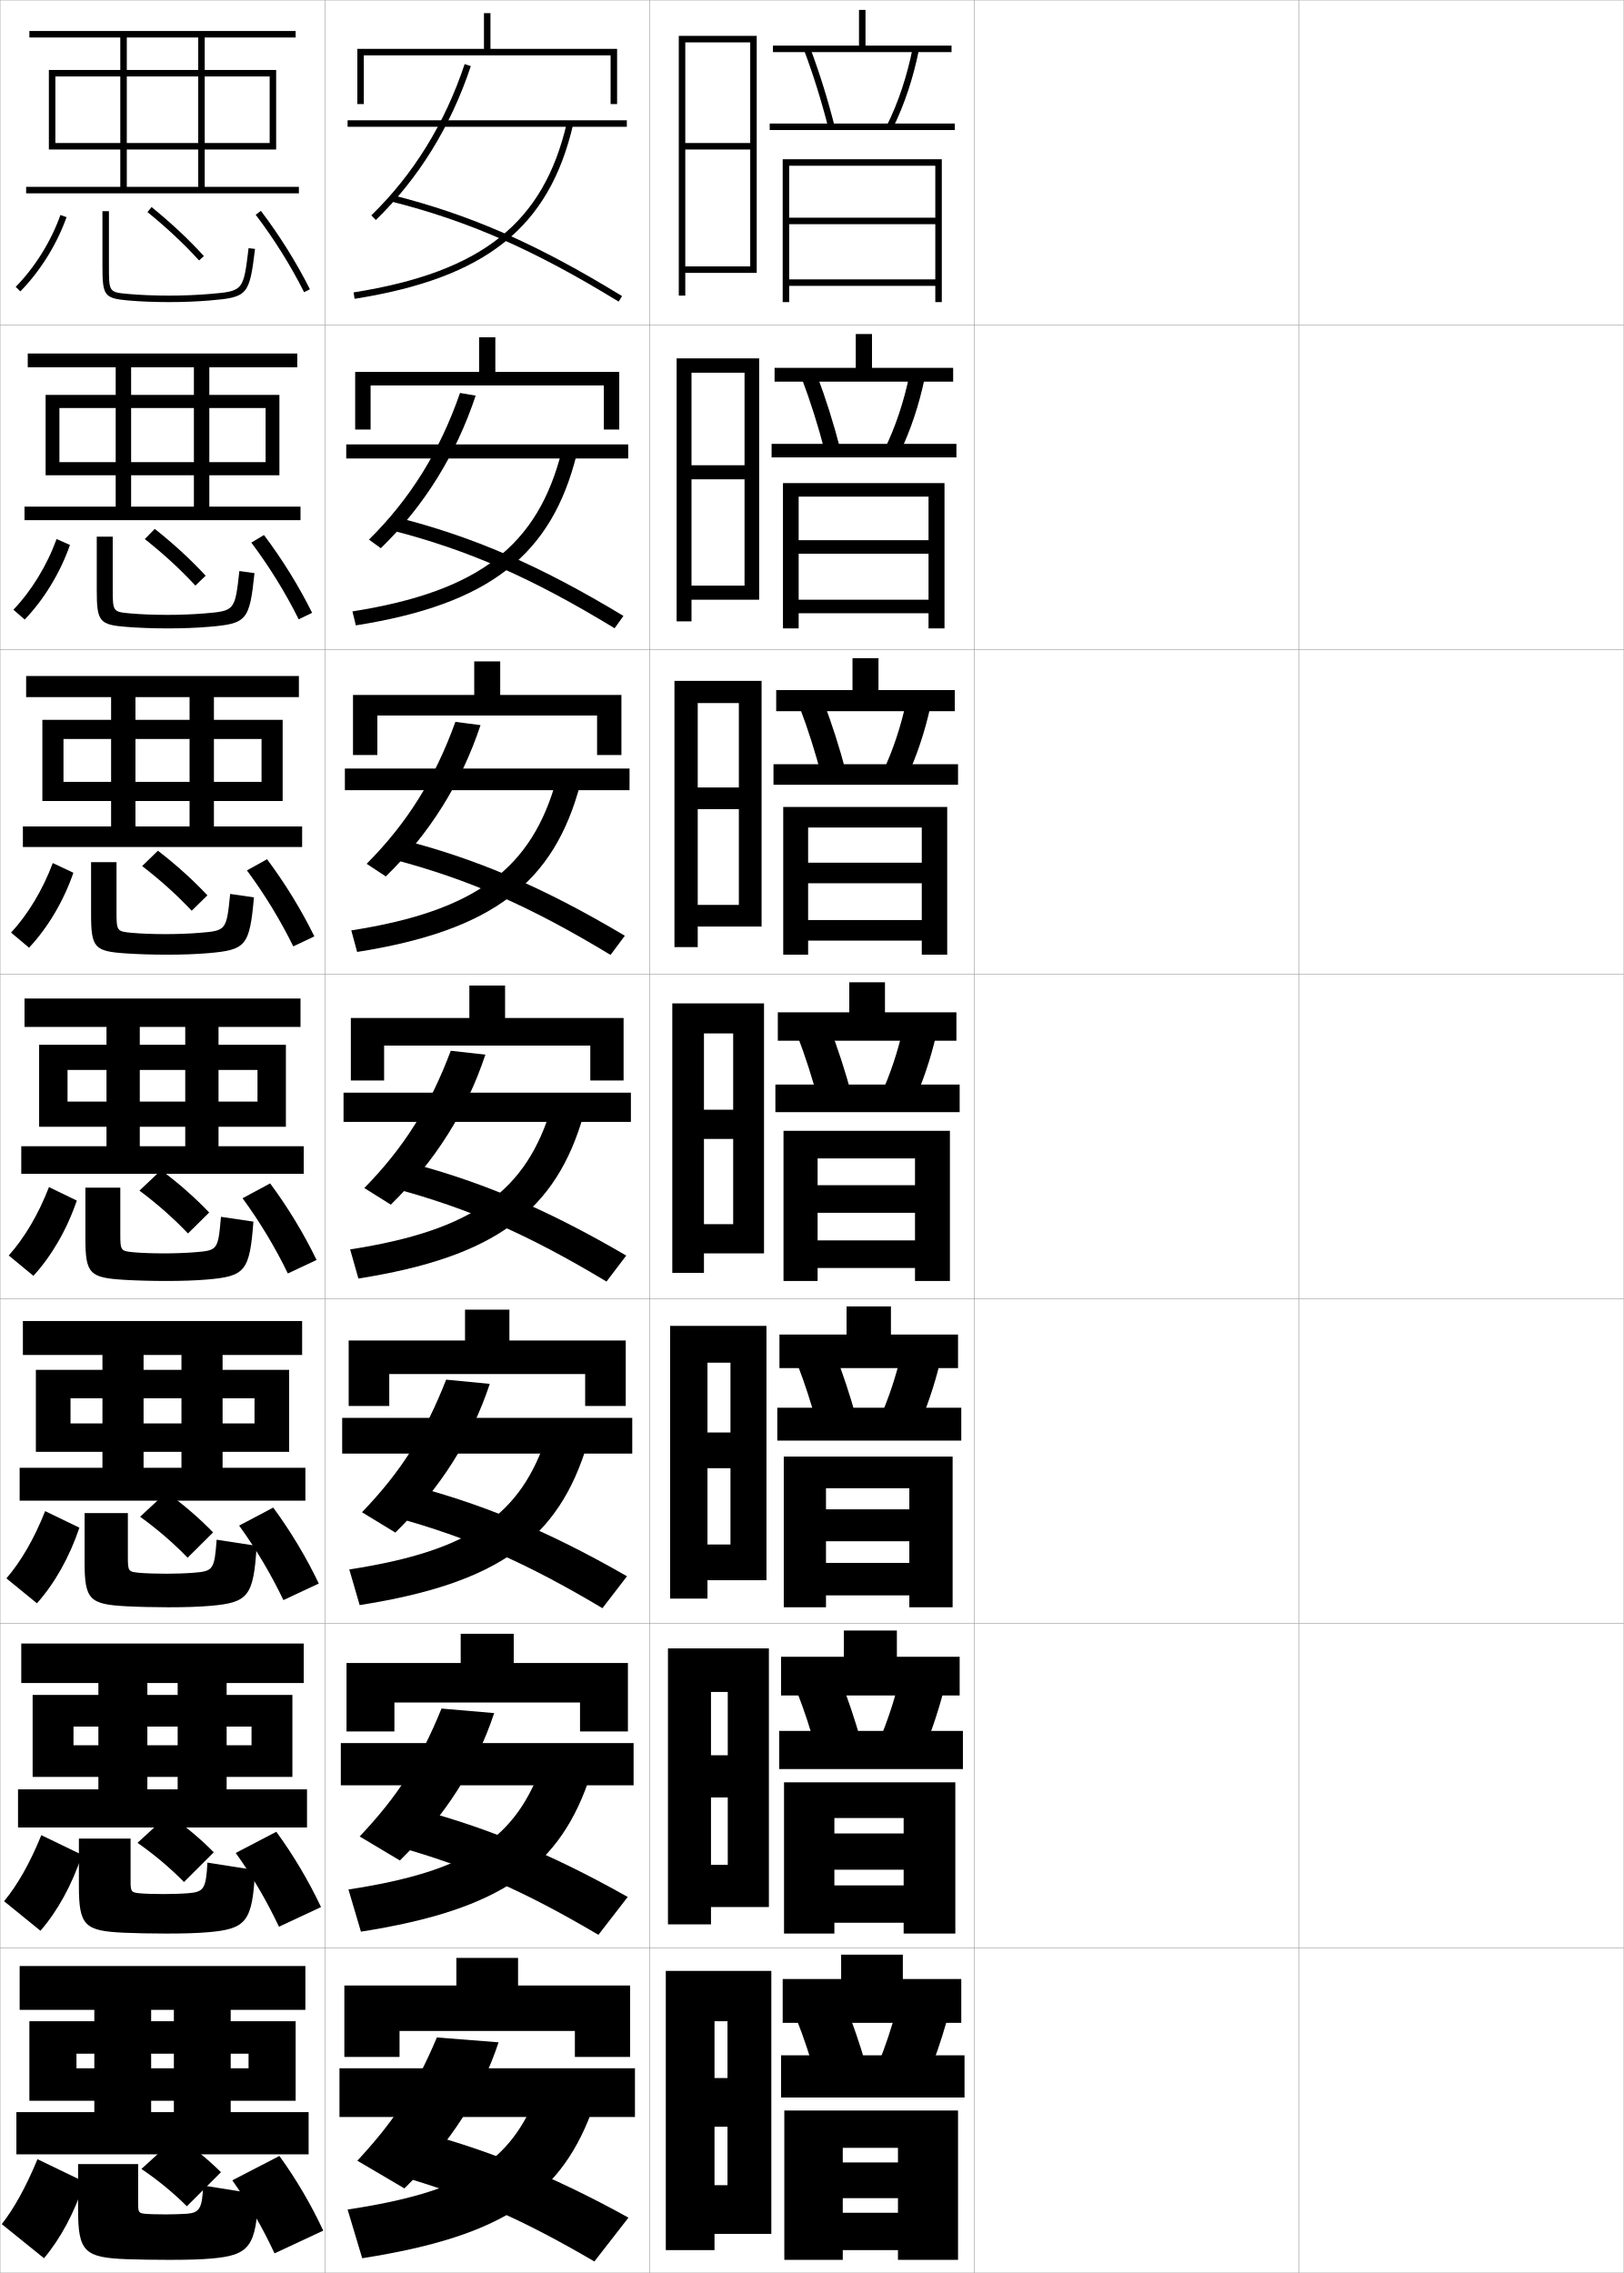
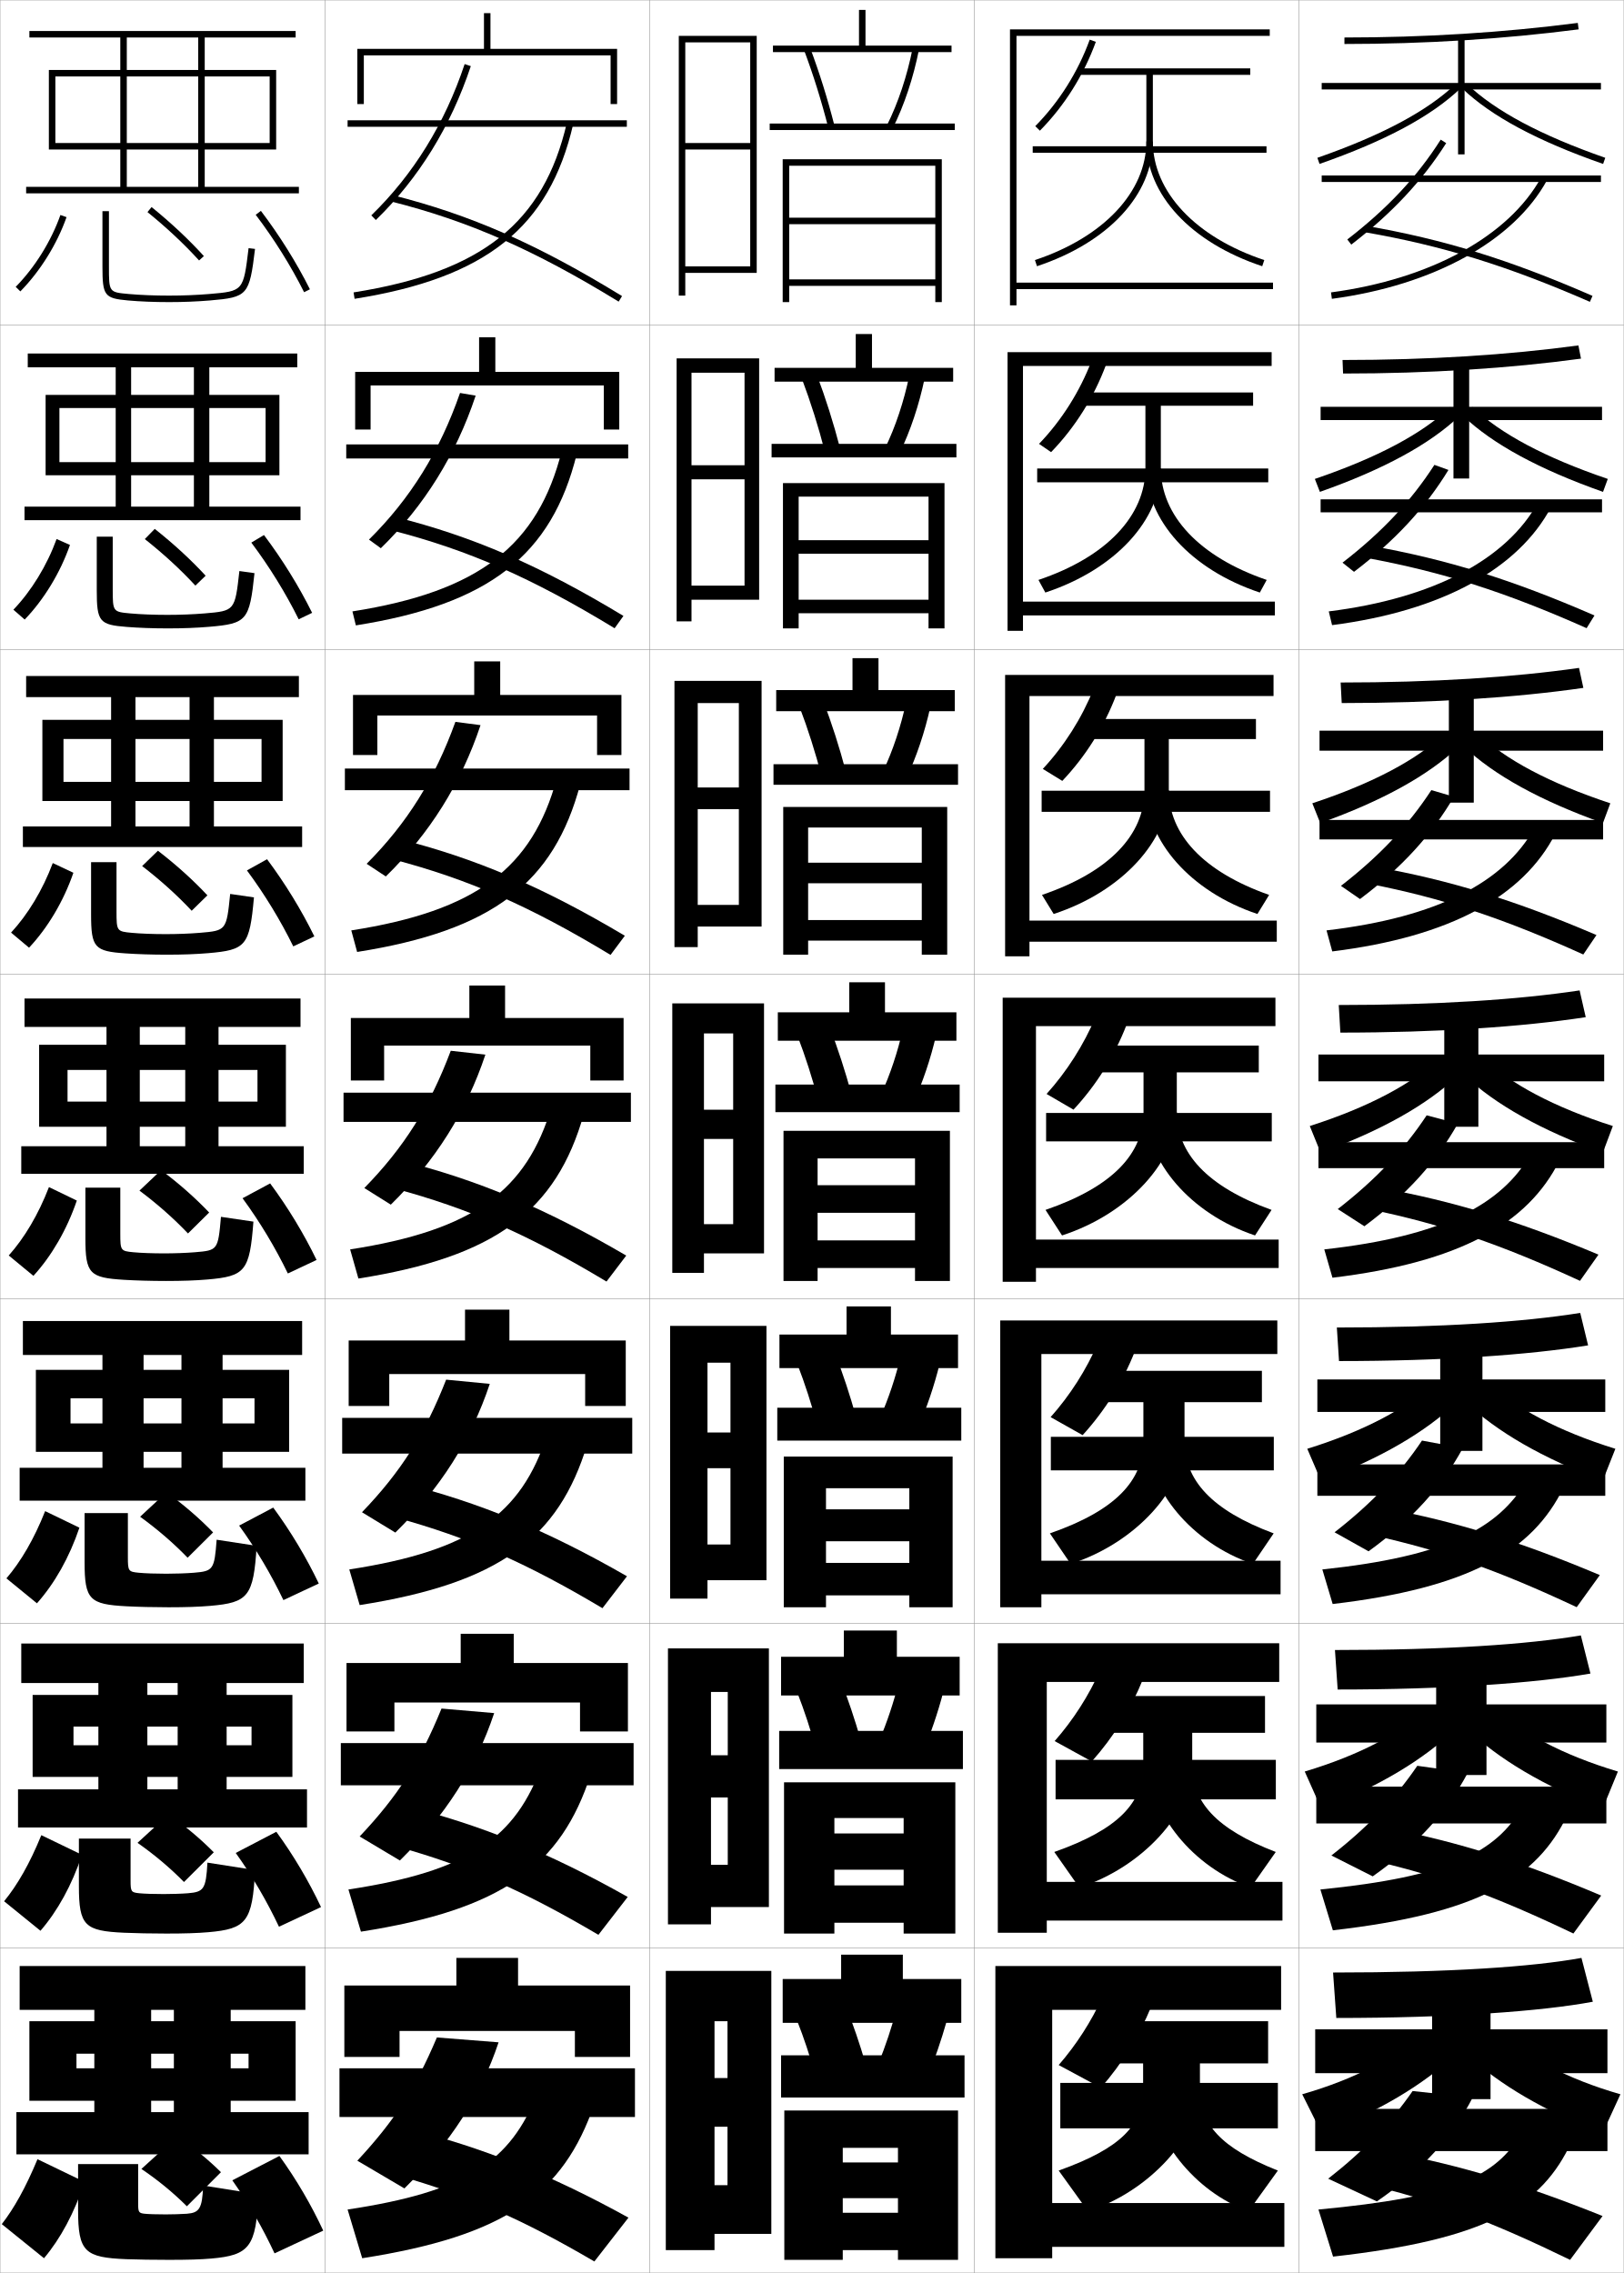
<svg xmlns="http://www.w3.org/2000/svg" width="500.1" height="700.1" viewBox="0 0 500.1 700.1" overflow="visible" enable-background="new 0 0 500.1 700.1" xml:space="preserve">
  <g id="glyphs">
    <g>
      <rect x="0.05" y="0.05" fill="none" stroke="#999999" stroke-width="0.1" width="100" height="100" />
      <rect x="0.05" y="100.05" fill="none" stroke="#999999" stroke-width="0.1" width="100" height="100" />
      <rect x="0.05" y="200.05" fill="none" stroke="#999999" stroke-width="0.1" width="100" height="100" />
      <rect x="0.05" y="300.05" fill="none" stroke="#999999" stroke-width="0.1" width="100" height="100" />
      <rect x="0.05" y="400.05" fill="none" stroke="#999999" stroke-width="0.1" width="100" height="100" />
      <rect x="0.05" y="500.05" fill="none" stroke="#999999" stroke-width="0.1" width="100" height="100" />
      <rect x="0.05" y="600.05" fill="none" stroke="#999999" stroke-width="0.1" width="100" height="100" />
      <rect x="100.05" y="0.05" fill="none" stroke="#999999" stroke-width="0.1" width="100" height="100" />
      <rect x="100.05" y="100.05" fill="none" stroke="#999999" stroke-width="0.1" width="100" height="100" />
      <rect x="100.05" y="200.05" fill="none" stroke="#999999" stroke-width="0.1" width="100" height="100" />
      <rect x="100.05" y="300.05" fill="none" stroke="#999999" stroke-width="0.1" width="100" height="100" />
      <rect x="100.05" y="400.05" fill="none" stroke="#999999" stroke-width="0.1" width="100" height="100" />
      <rect x="100.05" y="500.05" fill="none" stroke="#999999" stroke-width="0.1" width="100" height="100" />
      <rect x="100.05" y="600.05" fill="none" stroke="#999999" stroke-width="0.1" width="100" height="100" />
      <rect x="200.05" y="0.05" fill="none" stroke="#999999" stroke-width="0.1" width="100" height="100" />
      <rect x="200.05" y="100.05" fill="none" stroke="#999999" stroke-width="0.1" width="100" height="100" />
      <rect x="200.05" y="200.05" fill="none" stroke="#999999" stroke-width="0.1" width="100" height="100" />
      <rect x="200.05" y="300.05" fill="none" stroke="#999999" stroke-width="0.1" width="100" height="100" />
      <rect x="200.05" y="400.05" fill="none" stroke="#999999" stroke-width="0.1" width="100" height="100" />
      <rect x="200.05" y="500.05" fill="none" stroke="#999999" stroke-width="0.1" width="100" height="100" />
      <rect x="200.05" y="600.05" fill="none" stroke="#999999" stroke-width="0.1" width="100" height="100" />
      <rect x="300.05" y="0.05" fill="none" stroke="#999999" stroke-width="0.1" width="100" height="100" />
      <rect x="300.05" y="100.05" fill="none" stroke="#999999" stroke-width="0.1" width="100" height="100" />
      <rect x="300.05" y="200.05" fill="none" stroke="#999999" stroke-width="0.1" width="100" height="100" />
      <rect x="300.05" y="300.05" fill="none" stroke="#999999" stroke-width="0.1" width="100" height="100" />
      <rect x="300.05" y="400.05" fill="none" stroke="#999999" stroke-width="0.1" width="100" height="100" />
      <rect x="300.05" y="500.05" fill="none" stroke="#999999" stroke-width="0.1" width="100" height="100" />
      <rect x="300.05" y="600.05" fill="none" stroke="#999999" stroke-width="0.1" width="100" height="100" />
      <rect x="400.05" y="0.05" fill="none" stroke="#999999" stroke-width="0.1" width="100" height="100" />
      <rect x="400.05" y="100.05" fill="none" stroke="#999999" stroke-width="0.1" width="100" height="100" />
      <rect x="400.05" y="200.05" fill="none" stroke="#999999" stroke-width="0.1" width="100" height="100" />
      <rect x="400.05" y="300.05" fill="none" stroke="#999999" stroke-width="0.1" width="100" height="100" />
      <rect x="400.05" y="400.05" fill="none" stroke="#999999" stroke-width="0.1" width="100" height="100" />
      <rect x="400.05" y="500.05" fill="none" stroke="#999999" stroke-width="0.1" width="100" height="100" />
      <rect x="400.05" y="600.05" fill="none" stroke="#999999" stroke-width="0.1" width="100" height="100" />
    </g>
    <g>
      <polygon points="39.05,57.55 39.05,11.55 61.05,11.55 61.05,57.55       63.05,57.55 63.05,11.55 91.05,11.55 91.05,9.55 9.05,9.55       9.05,11.55 37.05,11.55 37.05,57.55 8.05,57.55 8.05,59.55       92.05,59.55 92.05,57.55 " />
      <polygon points="17.05,46.05 17.05,44.05 83.05,44.05 83.05,23.55       17.05,23.55 17.05,46.05 15.05,46.05 15.05,21.55 85.05,21.55       85.05,46.05 " />
    </g>
    <g>
      <g>
        <polygon points="40.383,156.05 40.383,113.133 59.716,113.133 59.716,156.05        64.466,156.05 64.466,113.133 91.55,113.133 91.55,108.883 8.549,108.883        8.549,113.133 35.633,113.133 35.633,156.05 7.549,156.05 7.549,160.216        92.549,160.216 92.549,156.05 " />
        <polygon points="18.299,146.383 18.299,142.341 81.799,142.341 81.799,125.674        18.299,125.674 18.299,146.383 14.049,146.383 14.049,121.633 86.05,121.633        86.05,146.383 " />
      </g>
      <g>
        <polygon points="41.716,254.55 41.716,214.716 58.383,214.716 58.383,254.55        65.883,254.55 65.883,214.716 92.05,214.716 92.05,208.216 8.05,208.216        8.05,214.716 34.216,214.716 34.216,254.55 7.05,254.55 7.05,260.883        93.05,260.883 93.05,254.55 " />
        <polygon points="19.55,246.716 19.55,240.82 80.55,240.82 80.55,227.612        19.55,227.612 19.55,246.716 13.05,246.716 13.05,221.716 87.05,221.716        87.05,246.716 " />
      </g>
      <g>
        <polygon points="43.05,353.05 43.05,316.3 57.05,316.3 57.05,353.05        67.3,353.05 67.3,316.3 92.55,316.3 92.55,307.55 7.55,307.55        7.55,316.3 32.8,316.3 32.8,353.05 6.55,353.05 6.55,361.55        93.55,361.55 93.55,353.05 " />
        <polygon points="20.8,347.05 20.8,339.3 79.3,339.3 79.3,329.55        20.8,329.55 20.8,347.05 12.05,347.05 12.05,321.8 88.05,321.8        88.05,347.05 " />
      </g>
      <g>
        <polygon points="44.217,452.091 44.217,417.341 55.883,417.341 55.883,452.091        68.55,452.091 68.55,417.341 93.05,417.341 93.05,406.884 7.05,406.884        7.05,417.341 31.55,417.341 31.55,452.091 6.05,452.091 6.05,462.216        94.05,462.216 94.05,452.091 " />
        <polygon points="21.717,447.175 21.717,438.425 78.383,438.425 78.383,430.675        21.717,430.675 21.717,447.175 11.05,447.175 11.05,421.925 89.05,421.925        89.05,447.175 " />
      </g>
      <g>
        <polygon points="45.383,551.133 45.383,518.383 54.716,518.383 54.716,551.133        69.8,551.133 69.8,518.383 93.55,518.383 93.55,506.217 6.55,506.217        6.55,518.383 30.3,518.383 30.3,551.133 5.55,551.133 5.55,562.883        94.55,562.883 94.55,551.133 " />
        <polygon points="22.633,547.3 22.633,537.551 77.466,537.551 77.466,531.8        22.633,531.8 22.633,547.3 10.05,547.3 10.05,522.05 90.05,522.05        90.05,547.3 " />
      </g>
    </g>
    <g>
      <polygon points="46.55,650.55 46.55,619.05 53.55,619.05 53.55,650.55       71.05,650.55 71.05,619.05 94.05,619.05 94.05,605.55 6.05,605.55       6.05,619.05 29.05,619.05 29.05,650.55 5.05,650.55 5.05,663.55       95.05,663.55 95.05,650.55 " />
      <polygon points="23.55,647.05 23.55,637.05 76.55,637.05 76.55,632.55       23.55,632.55 23.55,647.05 9.05,647.05 9.05,622.55 91.05,622.55       91.05,647.05 " />
    </g>
    <g>
      <g>
        <path d="M18.606,66.217l1.887,0.666c-2.945,8.344-8.132,16.68-14.23,22.869       l-1.426-1.404C10.737,82.36,15.757,74.294,18.606,66.217z" />
        <path d="M31.55,65.05v17c0,9.053,0.592,9.838,7.91,10.496       c3.623,0.325,8.094,0.504,12.59,0.504c4.336,0,8.688-0.174,12.584-0.504       c11.655-0.985,12.176-1.579,13.908-15.876l-1.984-0.24       c-1.605,13.236-1.605,13.236-12.092,14.124       c-3.842,0.324-8.135,0.496-12.416,0.496c-4.438,0-8.846-0.176-12.41-0.496       c-6.09-0.548-6.09-0.548-6.09-8.504v-17H31.55z" />
        <path d="M45.42,65.326c5.923,4.804,11.27,9.815,15.89,14.896l1.48-1.346       c-4.688-5.155-10.109-10.236-16.11-15.104L45.42,65.326z" />
        <path d="M78.753,66.154c5.68,7.485,10.833,15.73,14.902,23.844l1.789-0.896       c-4.125-8.222-9.346-16.575-15.098-24.156L78.753,66.154z" />
      </g>
      <g>
        <path d="M17.431,166.022l4.117,1.827c-2.982,8.552-8.01,16.807-13.942,22.975       l-3.483-3.026C9.663,182.005,14.437,174.238,17.431,166.022z" />
        <path d="M78.377,176.535l-4.654-0.651c-1.376,12.247-1.394,12.265-10.743,13.053       c-3.464,0.291-7.56,0.446-11.43,0.446c-4.159,0-8.264-0.159-11.425-0.446       c-5.368-0.488-5.408-0.535-5.408-7.578v-16.059h-4.917v16.526       c0,9.689,0.822,10.615,9.259,11.271c3.555,0.286,8.158,0.453,12.658,0.453       c4.595,0,8.87-0.165,12.653-0.486C76.031,192.071,76.837,191.164,78.377,176.535z" />
        <path d="M63.333,177.322c-4.57-4.953-9.844-9.807-15.675-14.42l-3.061,3.137       c5.796,4.585,11.036,9.41,15.574,14.33L63.333,177.322z" />
        <path d="M77.401,167.125c5.581,7.438,10.602,15.584,14.586,23.619l4.142-1.985       c-4.044-8.154-9.161-16.435-14.832-23.963L77.401,167.125z" />
      </g>
      <g>
        <path d="M16.254,265.828l6.348,2.989c-3.019,8.759-7.888,16.933-13.654,23.08       l-5.541-4.649C8.589,281.649,13.117,274.182,16.254,265.828z" />
        <path d="M78.211,276.401l-7.323-1.063c-1.146,11.258-1.183,11.293-9.394,11.981       c-3.086,0.258-6.986,0.397-10.444,0.397c-3.88,0-7.682-0.143-10.44-0.397       c-4.646-0.429-4.727-0.522-4.727-6.652v-15.117h-7.833v16.052       c0,10.326,1.052,11.392,10.607,12.046c3.486,0.248,8.224,0.402,12.727,0.402       c4.854,0,9.053-0.156,12.723-0.469C75.774,292.583,76.864,291.361,78.211,276.401z" />
        <path d="M63.877,275.768c-4.452-4.751-9.579-9.378-15.241-13.736l-4.861,4.721       c5.67,4.366,10.804,9.003,15.259,13.764L63.877,275.768z" />
        <path d="M76.05,268.095c5.481,7.39,10.369,15.438,14.269,23.396l6.494-3.074       c-3.962-8.085-8.977-16.295-14.565-23.771L76.05,268.095z" />
      </g>
    </g>
    <g>
      <path d="M0.55,685.05l13,10.5c5.098-6.064,9.335-13.911,12.5-23.5l-14.5-7      C7.837,673.957,4.294,680.229,0.55,685.05z" />
      <path d="M79.55,675.862l-17-2.708c-0.218,7.191-1.226,8.396-5,8.695      c-1.574,0.125-4.688,0.2-6.5,0.2c-2.766,0-5.353-0.077-6.5-0.2      c-1.759-0.189-2-0.471-2-2.947v-12.353h-18.5v14.157c0,12.891,2.052,14.646,15,15.143      c3.211,0.121,8.484,0.2,13,0.2c5.892,0,9.783-0.118,13-0.399      C76.745,694.627,78.972,692.148,79.55,675.862z" />
      <path d="M68.05,669.05c-3.979-3.94-8.519-7.662-13.5-11l-11,10      c5.166,3.489,9.874,7.38,14,11.5L68.05,669.05z" />
      <path d="M71.55,671.55c5.084,7.198,9.441,14.852,13,22.5l15-7      c-3.636-7.815-8.238-15.738-13.5-23L71.55,671.55z" />
    </g>
    <g>
      <path d="M1.264,585.599c4.104-5.015,7.892-11.586,11.461-20.354l12.526,6.05      c-3.128,9.382-7.524,17.311-12.789,23.396L1.264,585.599z" />
      <path d="M78.548,575.997l-14.664-2.297c-0.451,8.218-1.141,9.037-6.016,9.434      c-1.952,0.158-5.262,0.249-7.486,0.249c-3.044,0-5.935-0.094-7.485-0.249      c-2.481-0.25-2.682-0.484-2.682-3.874v-12.96H24.299v14.631      c0,12.247,1.795,13.82,13.985,14.368c3.28,0.15,8.419,0.251,12.932,0.251      c5.632,0,9.601-0.128,12.931-0.417C75.835,594.115,77.778,591.951,78.548,575.997z" />
      <path d="M65.839,570.521c-4.097-4.143-8.784-8.091-13.935-11.684l-9.554,8.769      c5.292,3.708,10.107,7.785,14.315,12.065L65.839,570.521z" />
      <path d="M72.6,570.722c5.183,7.246,9.673,14.998,13.317,22.724l12.949-6.054      c-3.717-7.883-8.423-15.878-13.766-23.193L72.6,570.722z" />
    </g>
    <g>
      <path d="M1.979,486.148c4.463-5.21,8.498-12.079,11.923-20.709l10.552,5.1      c-3.092,9.175-7.645,17.185-13.077,23.291L1.979,486.148z" />
      <path d="M79.047,476.132l-12.328-1.886c-0.684,9.243-1.057,9.68-7.031,10.172      c-2.33,0.191-5.836,0.299-8.472,0.299c-3.323,0-6.517-0.11-8.47-0.299      c-3.202-0.31-3.363-0.497-3.363-4.8v-13.568H26.05v15.104      c0,11.604,1.539,12.995,12.97,13.595c3.349,0.18,8.354,0.301,12.863,0.301      c5.373,0,9.418-0.137,12.861-0.434C76.426,493.604,78.084,491.755,79.047,476.132z      " />
      <path d="M65.63,471.992c-4.215-4.346-9.048-8.52-14.371-12.368l-8.108,7.536      c5.418,3.928,10.339,8.192,14.629,12.632L65.63,471.992z" />
      <path d="M73.649,469.894c5.283,7.294,9.905,15.145,13.634,22.948l10.897-5.108      c-3.799-7.95-8.607-16.017-14.032-23.386L73.649,469.894z" />
    </g>
    <g>
      <path d="M2.693,386.698c4.822-5.404,9.104-12.572,12.385-21.064l8.579,4.15      c-3.056,8.967-7.767,17.059-13.365,23.186L2.693,386.698z" />
      <path d="M78.046,376.267l-9.992-1.475c-0.917,10.27-0.972,10.321-8.046,10.91      c-2.708,0.225-6.411,0.348-9.458,0.348c-3.602,0-7.1-0.127-9.455-0.348      c-3.924-0.369-4.045-0.51-4.045-5.727v-14.176h-10.75v15.578      c0,10.962,1.282,12.169,11.955,12.82c3.418,0.209,8.289,0.352,12.795,0.352      c5.113,0,9.235-0.146,12.792-0.451C75.517,393.094,76.891,391.558,78.046,376.267z" />
      <path d="M64.42,373.464c-4.333-4.549-9.313-8.949-14.806-13.053l-6.662,6.305      c5.544,4.146,10.571,8.598,14.944,13.197L64.42,373.464z" />
      <path d="M74.699,369.065c5.382,7.342,10.137,15.291,13.951,23.172l8.847-4.162      c-3.881-8.018-8.792-16.156-14.299-23.578L74.699,369.065z" />
    </g>
    <g>
      <polygon points="151.05,15.05 151.05,4.05 149.05,4.05 149.05,15.05       110.05,15.05 110.05,32.05 112.05,32.05 112.05,17.05 188.05,17.05       188.05,32.05 190.05,32.05 190.05,15.05 " />
      <polygon points="152.55,114.549 152.55,103.883 147.549,103.883 147.549,114.549       109.383,114.549 109.383,132.3 114.133,132.3 114.133,118.716 185.966,118.716       185.966,132.3 190.716,132.3 190.716,114.549 " />
      <polygon points="154.05,214.05 154.05,203.716 146.05,203.716 146.05,214.05       108.716,214.05 108.716,232.55 116.217,232.55 116.217,220.383 183.883,220.383       183.883,232.55 191.383,232.55 191.383,214.05 " />
      <polygon points="181.8,322.05 181.8,332.8 192.05,332.8 192.05,313.55       155.55,313.55 155.55,303.55 144.55,303.55 144.55,313.55 108.05,313.55       108.05,332.8 118.3,332.8 118.3,322.05 " />
      <polygon points="180.216,423.216 180.216,433.05 192.716,433.05 192.716,412.883       156.883,412.883 156.883,403.383 143.216,403.383 143.216,412.883 107.383,412.883       107.383,433.05 119.883,433.05 119.883,423.216 " />
      <polygon points="178.633,524.383 178.633,533.3 193.383,533.3 193.383,512.217       158.217,512.217 158.217,503.217 141.883,503.217 141.883,512.217 106.716,512.217       106.716,533.3 121.466,533.3 121.466,524.383 " />
      <polygon points="177.05,625.55 177.05,633.55 194.05,633.55 194.05,611.55       159.55,611.55 159.55,603.05 140.55,603.05 140.55,611.55 106.05,611.55       106.05,633.55 123.05,633.55 123.05,625.55 " />
    </g>
    <g>
      <g>
        <rect x="107.05" y="37.05" width="86" height="2" />
        <path d="M114.353,66.333l1.395,1.434c13.216-12.85,23.057-28.797,29.252-47.4       l-1.898-0.633C137.009,38.03,127.337,53.708,114.353,66.333z" />
        <path d="M120.306,62.02c23.924,6.013,44.268,14.96,70.221,30.883l1.047-1.705       c-26.139-16.036-46.645-25.051-70.779-31.117L120.306,62.02z" />
        <path d="M108.894,90.062l0.312,1.975c40.469-6.42,59.971-21.995,67.318-53.762       l-1.949-0.451C167.444,68.658,148.415,83.792,108.894,90.062z" />
      </g>
      <g>
        <rect x="106.633" y="136.883" width="86.833" height="4.333" />
        <path d="M113.635,166.196l3.649,2.662c13.37-13.042,23.125-28.729,29.209-47       l-4.819-0.821C135.462,138.958,126.357,153.623,113.635,166.196z" />
        <path d="M120.68,163.357c23.599,6.069,43.211,14.684,68.6,30.153l2.724-3.803       c-25.717-15.539-46.354-24.488-70.4-30.515L120.68,163.357z" />
        <path d="M108.54,188.316l1.056,4.307c41.053-6.497,60.299-21.603,68.016-52.718       l-4.586-1.12C165.703,168.035,147.557,182.172,108.54,188.316z" />
      </g>
      <g>
        <rect x="106.216" y="236.716" width="87.667" height="6.667" />
        <path d="M112.918,266.058l5.904,3.892c13.524-13.233,23.193-28.661,29.168-46.6       l-7.74-1.011C133.917,239.886,125.379,253.539,112.918,266.058z" />
        <path d="M121.054,264.696c23.273,6.125,42.154,14.407,66.98,29.422l4.4-5.901       c-25.295-15.042-46.064-23.926-70.021-29.912L121.054,264.696z" />
        <path d="M108.188,286.57l1.799,6.638c41.637-6.573,60.626-21.21,68.712-51.674       l-7.224-1.789C163.961,267.412,146.7,280.553,108.188,286.57z" />
      </g>
      <g>
        <rect x="105.8" y="336.55" width="88.5" height="9" />
        <path d="M112.201,365.921l8.159,5.12c13.679-13.425,23.261-28.593,29.126-46.2       l-10.661-1.199C132.37,340.813,124.399,353.454,112.201,365.921z" />
        <path d="M121.428,366.034c22.948,6.182,41.098,14.131,65.36,28.691l6.076-7.999       c-24.873-14.545-45.773-23.363-69.641-29.309L121.428,366.034z" />
        <path d="M107.835,384.824l2.543,8.97c42.221-6.649,60.954-20.818,69.409-50.631       l-9.861-2.458C162.22,366.789,145.843,378.934,107.835,384.824z" />
      </g>
      <g>
        <rect x="105.383" y="436.717" width="89.333" height="11" />
        <path d="M111.483,465.783l10.273,6.261c13.833-13.616,23.329-28.524,29.084-45.801       l-13.44-1.299C130.824,441.741,123.42,453.37,111.483,465.783z" />
        <path d="M121.802,467.373c22.623,6.237,40.041,13.854,63.74,27.96l7.551-9.832       c-24.451-14.048-45.483-22.8-69.26-28.706L121.802,467.373z" />
        <path d="M107.573,483.399l3.195,10.979c42.804-6.726,61.282-20.426,70.106-49.587       l-12.408-2.806C160.569,466.486,145.076,477.635,107.573,483.399z" />
      </g>
      <g>
        <rect x="104.966" y="536.883" width="90.167" height="13" />
        <path d="M110.767,565.646l12.386,7.4c13.987-13.808,23.397-28.456,29.042-45.4       l-16.22-1.399C129.278,542.67,122.442,553.285,110.767,565.646z" />
        <path d="M122.176,568.711c22.297,6.293,38.984,13.577,62.12,27.23l9.025-11.666       c-24.029-13.55-45.193-22.236-68.88-28.103L122.176,568.711z" />
        <path d="M107.312,581.975l3.848,12.99c43.388-6.802,61.61-20.033,70.803-48.544       l-14.954-3.152C158.919,566.184,144.311,576.336,107.312,581.975z" />
      </g>
      <g>
        <rect x="104.55" y="637.05" width="91" height="15" />
        <path d="M134.55,627.55c-6.817,16.048-13.087,25.651-24.5,37.96l14.5,8.54       c14.141-13.999,23.466-28.388,29-45L134.55,627.55z" />
        <path d="M122.55,670.05c21.972,6.349,37.928,13.3,60.5,26.5l10.5-13.5       c-23.606-13.053-44.902-21.673-68.5-27.5L122.55,670.05z" />
        <path d="M165.55,644.55c-8.28,21.331-22.005,30.487-58.5,36l4.5,15       c43.972-6.878,61.938-19.64,71.5-47.5L165.55,644.55z" />
      </g>
    </g>
    <polygon points="211.05,13.05 231.05,13.05 231.05,44.05 211.05,44.05      211.05,46.05 231.05,46.05 231.05,82.05 211.05,82.05 211.05,84.05      233.05,84.05 233.05,11.05 209.05,11.05 209.05,91.05 211.05,91.05 " />
    <g>
      <polygon points="208.383,191.383 212.966,191.383 212.966,114.799 229.299,114.799       229.299,143.3 212.966,143.3 212.966,147.633 229.299,147.633 229.299,180.383       212.966,180.383 212.966,184.716 233.799,184.716 233.799,110.383 208.383,110.383 " />
      <polygon points="214.883,216.55 227.55,216.55 227.55,242.55 214.883,242.55       214.883,249.216 227.55,249.216 227.55,278.716 214.883,278.716 214.883,285.383       234.55,285.383 234.55,209.716 207.716,209.716 207.716,291.716 214.883,291.716 " />
      <polygon points="216.8,318.3 225.8,318.3 225.8,341.8 216.8,341.8       216.8,350.8 225.8,350.8 225.8,377.05 216.8,377.05 216.8,386.05       235.3,386.05 235.3,309.05 207.05,309.05 207.05,392.05 216.8,392.05 " />
      <polygon points="217.883,419.716 224.967,419.716 224.967,441.216 217.883,441.216       217.883,452.216 224.967,452.216 224.967,475.716 217.883,475.716 217.883,486.716       236.05,486.716 236.05,408.384 206.383,408.384 206.383,492.384 217.883,492.384 " />
      <polygon points="218.966,521.133 224.133,521.133 224.133,540.633 218.966,540.633       218.966,553.633 224.133,553.633 224.133,574.383 218.966,574.383 218.966,587.383       236.8,587.383 236.8,507.717 205.716,507.717 205.716,592.717 218.966,592.717 " />
    </g>
    <polygon points="237.55,688.05 237.55,607.05 205.05,607.05 205.05,693.05      220.05,693.05 220.05,622.55 224.05,622.55 224.05,640.05 220.05,640.05      220.05,655.05 224.05,655.05 224.05,673.05 220.05,673.05 220.05,688.05 " />
    <g>
      <polygon points="266.55,14.05 266.55,3.05 264.55,3.05 264.55,14.05       238.05,14.05 238.05,16.05 293.05,16.05 293.05,14.05 " />
      <path d="M247.613,15.4c2.89,7.716,5.333,15.532,7.468,23.896l1.938-0.494      c-2.152-8.435-4.616-16.319-7.532-24.104L247.613,15.4z" />
      <path d="M273.155,38.603l1.789,0.895c3.536-7.077,6.332-15.463,8.086-24.252      l-1.961-0.391C279.35,23.471,276.612,31.683,273.155,38.603z" />
      <rect x="237.05" y="38.05" width="57" height="2" />
      <polygon points="243.05,51.05 288.05,51.05 288.05,67.05 243.05,67.05       243.05,69.05 288.05,69.05 288.05,86.05 243.05,86.05 243.05,88.05       288.05,88.05 288.05,93.05 290.05,93.05 290.05,49.05 241.05,49.05       241.05,93.05 243.05,93.05 " />
    </g>
    <g>
      <g>
        <polygon points="268.55,113.3 268.55,102.883 263.55,102.883 263.55,113.3        238.55,113.3 238.55,117.549 293.55,117.549 293.55,113.3 " />
        <path d="M246.936,116.592c2.734,7.249,5.096,14.741,7.14,22.663l4.698-0.994       c-2.089-8.034-4.492-15.633-7.276-23.004L246.936,116.592z" />
        <path d="M272.554,138.093l4.491,1.496c3.327-6.838,6.009-14.854,7.738-23.126       l-4.717-0.909C278.4,123.624,275.794,131.433,272.554,138.093z" />
        <rect x="237.633" y="136.716" width="56.917" height="4.167" />
        <polygon points="285.966,166.383 245.966,166.383 245.966,170.55 285.966,170.55        285.966,184.716 245.966,184.716 245.966,188.883 285.966,188.883 285.966,193.55        290.883,193.55 290.883,148.799 241.133,148.799 241.133,193.55 245.966,193.55        245.966,152.966 285.966,152.966 " />
      </g>
      <g>
        <polygon points="270.55,212.55 270.55,202.716 262.55,202.716 262.55,212.55        239.05,212.55 239.05,219.05 294.05,219.05 294.05,212.55 " />
        <path d="M246.258,217.784c2.579,6.783,4.858,13.95,6.812,21.43l7.458-1.495       c-2.025-7.633-4.367-14.945-7.021-21.903L246.258,217.784z" />
        <path d="M271.953,237.585l7.192,2.096c3.118-6.599,5.687-14.246,7.391-22.001       l-7.473-1.427C277.45,223.777,274.977,231.184,271.953,237.585z" />
        <rect x="238.216" y="235.383" width="56.833" height="6.333" />
        <polygon points="283.883,265.716 248.883,265.716 248.883,272.05 283.883,272.05        283.883,283.383 248.883,283.383 248.883,289.716 283.883,289.716 283.883,294.05        291.716,294.05 291.716,248.55 241.216,248.55 241.216,294.05 248.883,294.05        248.883,254.883 283.883,254.883 " />
      </g>
      <g>
        <polygon points="272.55,311.8 272.55,302.55 261.55,302.55 261.55,311.8        239.55,311.8 239.55,320.55 294.55,320.55 294.55,311.8 " />
        <path d="M245.581,318.976c2.424,6.316,4.62,13.158,6.484,20.197l10.219-1.996       c-1.962-7.232-4.244-14.258-6.766-20.803L245.581,318.976z" />
        <path d="M271.353,337.076l9.895,2.697c2.908-6.36,5.363-13.638,7.043-20.876       l-10.23-1.945C276.501,323.931,274.159,330.935,271.353,337.076z" />
        <rect x="238.8" y="334.05" width="56.75" height="8.5" />
        <polygon points="281.8,365.05 251.8,365.05 251.8,373.55 281.8,373.55        281.8,382.05 251.8,382.05 251.8,390.55 281.8,390.55 281.8,394.55        292.55,394.55 292.55,348.3 241.3,348.3 241.3,394.55 251.8,394.55        251.8,356.8 281.8,356.8 " />
      </g>
      <g>
        <polygon points="274.384,411.05 274.384,402.384 260.716,402.384 260.716,411.05        240.05,411.05 240.05,421.384 295.05,421.384 295.05,411.05 " />
        <path d="M245.57,420.167c2.269,5.851,4.383,12.367,6.157,18.965l11.979-2.498       c-1.898-6.83-4.121-13.57-6.51-19.701L245.57,420.167z" />
        <path d="M271.085,436.567l11.596,3.299c2.699-6.122,5.041-13.029,6.695-19.752       l-11.986-2.463C275.886,424.083,273.675,430.685,271.085,436.567z" />
        <rect x="239.383" y="433.591" width="56.667" height="10.125" />
        <polygon points="280.05,464.884 254.384,464.884 254.384,474.716 280.05,474.716        280.05,481.384 254.384,481.384 254.384,491.384 280.05,491.384 280.05,495.05        293.384,495.05 293.384,448.634 241.383,448.634 241.383,495.05 254.384,495.05        254.384,458.384 280.05,458.384 " />
      </g>
      <g>
        <polygon points="276.217,510.3 276.217,502.217 259.883,502.217 259.883,510.3        240.55,510.3 240.55,522.217 295.55,522.217 295.55,510.3 " />
        <path d="M245.56,521.358c2.113,5.385,4.145,11.576,5.829,17.732l13.739-2.999       c-1.835-6.43-3.997-12.883-6.255-18.601L245.56,521.358z" />
        <path d="M270.817,536.059l13.298,3.899c2.489-5.883,4.717-12.421,6.348-18.626       l-13.743-2.981C275.27,524.236,273.191,530.436,270.817,536.059z" />
        <rect x="239.967" y="533.133" width="56.583" height="11.75" />
        <polygon points="278.3,564.717 256.967,564.717 256.967,575.883 278.3,575.883        278.3,580.717 256.967,580.717 256.967,592.217 278.3,592.217 278.3,595.55        294.217,595.55 294.217,548.967 241.466,548.967 241.466,595.55 256.967,595.55        256.967,559.967 278.3,559.967 " />
      </g>
    </g>
    <g>
      <polygon points="278.05,609.55 278.05,602.05 259.05,602.05 259.05,609.55       241.05,609.55 241.05,623.05 296.05,623.05 296.05,609.55 " />
      <path d="M245.55,622.55c1.957,4.919,3.906,10.785,5.5,16.5l15.5-3.5      c-1.771-6.028-3.873-12.196-6-17.5L245.55,622.55z" />
      <path d="M276.05,619.05c-1.396,5.34-3.343,11.136-5.5,16.5l15,4.5      c2.279-5.644,4.394-11.812,6-17.5L276.05,619.05z" />
      <rect x="240.55" y="633.05" width="56.5" height="13" />
      <polygon points="276.55,666.05 259.55,666.05 259.55,677.05 276.55,677.05       276.55,681.55 259.55,681.55 259.55,693.05 276.55,693.05 276.55,696.05       295.05,696.05 295.05,650.05 241.55,650.05 241.55,696.05 259.55,696.05       259.55,661.55 276.55,661.55 " />
    </g>
+     <g>
+       <polygon points="313.05,11.05 391.05,11.05 391.05,9.05 311.05,9.05       311.05,94.05 313.05,94.05 313.05,89.05 392.05,89.05 392.05,87.05       313.05,87.05 " />
+       <polygon points="391.633,108.466 310.3,108.466 310.3,194.299 315.05,194.299       315.05,189.55 392.633,189.55 392.633,185.3 315.05,185.3 315.05,112.716       391.633,112.716 " />
+       <polygon points="392.217,207.883 309.55,207.883 309.55,294.55 317.05,294.55       317.05,290.05 393.217,290.05 393.217,283.55 317.05,283.55 317.05,214.383       392.217,214.383 " />
+       <polygon points="392.8,307.3 308.8,307.3 308.8,394.8 319.05,394.8       319.05,390.55 393.8,390.55 393.8,381.8 319.05,381.8 319.05,316.05       392.8,316.05 " />
+       <polygon points="393.383,406.717 308.05,406.717 308.05,495.05 320.717,495.05       320.717,491.05 394.383,491.05 394.383,480.716 320.717,480.716 320.717,417.05       393.383,417.05 " />
+       <polygon points="393.967,506.133 307.3,506.133 307.3,595.3 322.383,595.3       322.383,591.55 394.967,591.55 394.967,579.633 322.383,579.633 322.383,518.05       393.967,518.05 " />
+       <polygon points="394.55,605.55 306.55,605.55 306.55,695.55 324.05,695.55       324.05,692.05 395.55,692.05 395.55,678.55 324.05,678.55 324.05,619.05       394.55,619.05 " />
+     </g>
+     <g>
+       <g>
+         <path d="M339.05,643.05c6.558-7.524,11.743-15.88,15.5-25l-15-3       c-3.402,7.515-8.07,14.752-13.5,21L339.05,643.05z" />
+         <path d="M352.05,635.55v8c0,10.85-6.609,18.073-26,25l9,12.5       c18.967-6.001,34.5-23.372,34.5-37.5v-8h21v-13h-51v13H352.05z" />
+         <rect x="326.55" y="641.55" width="67" height="14" />
+         <path d="M369.55,643.55c0,10.683,6.314,17.974,24,25l-9,12.5       c-16.687-5.874-30-22.99-30-37.5H369.55z" />
+       </g>
+       <g>
+         <path d="M336.237,542.544c6.719-7.543,12.033-16.082,15.787-25.395l-13.173-2.822       c-3.493,7.907-8.339,15.457-14.046,21.939L336.237,542.544z" />
+         <path d="M352.091,533.716v10c0,11.504-7.572,19.713-27.395,26.704l7.697,10.954       c19.621-6.268,34.781-23.361,34.781-37.658v-10h22.416v-11.332h-51.25v11.332H352.091z" />
+         <rect x="325.091" y="542.05" width="67.834" height="12.166" />
+         <path d="M367.175,543.716c0,11.303,7.27,19.605,25.729,26.704l-7.697,10.954       c-17.83-6.156-31.166-22.994-31.166-37.658H367.175z" />
+       </g>
+       <g>
+         <path d="M333.424,442.038c6.882-7.561,12.325-16.284,16.075-25.788l-11.346-2.646       c-3.583,8.301-8.606,16.164-14.591,22.879L333.424,442.038z" />
+         <path d="M352.133,431.883v12c0,12.158-8.537,21.351-28.79,28.407l6.396,9.409       c20.275-6.535,35.062-23.351,35.062-37.816v-12h23.833v-9.666h-51.5v9.666H352.133z" />
+         <rect x="323.633" y="442.551" width="68.667" height="10.332" />
+         <path d="M364.8,443.883c0,11.922,8.225,21.237,27.458,28.407l-6.396,9.409       c-18.973-6.439-32.332-23-32.332-37.816H364.8z" />
+       </g>
+     </g>
+     <g>
+       <g>
+         <path d="M330.61,341.781c7.045-7.578,12.617-16.486,16.363-26.182l-9.519-2.471       c-3.674,8.694-8.875,16.871-15.136,23.819L330.61,341.781z" />
+         <path d="M352.175,330.3v12.25c0,12.812-9.502,22.988-30.186,30.11l5.094,7.864       c20.93-6.803,35.342-23.341,35.342-37.975v-12.25h25.25v-8.25h-51.75v8.25H352.175z" />
+         <rect x="322.175" y="342.8" width="69.5" height="8.75" />
+         <path d="M362.425,342.55c0,12.541,9.18,22.869,29.187,30.11l-5.095,7.864       c-20.115-6.723-33.498-23.005-33.498-37.975H362.425z" />
+       </g>
+       <g>
+         <path d="M327.161,240.521c7.207-7.595,12.908-16.688,16.65-26.574l-6.971-1.875       c-3.664,9.129-9.064,17.651-15.682,24.759L327.161,240.521z" />
+         <path d="M352.466,227.633v15.75c0,13.71-10.717,25.164-31.562,32.257l3.606,5.875       c21.289-6.975,35.455-22.911,35.455-38.133v-15.75h26.834v-6.167h-52v6.167H352.466z" />
+         <rect x="320.8" y="243.55" width="70.334" height="6.5" />
+         <path d="M359.966,243.383c0,13.53,10.504,25.084,30.896,32.257l-3.606,5.875       c-20.747-6.921-34.228-22.687-34.228-38.133H359.966z" />
+       </g>
+       <g>
+         <path d="M323.711,139.262c7.37-7.613,13.199-16.89,16.939-26.968l-4.425-1.279       c-3.652,9.564-9.252,18.432-16.227,25.699L323.711,139.262z" />
+         <path d="M352.758,124.967v19.25c0,14.609-11.933,27.338-32.938,34.404l2.118,3.887       c21.65-7.146,35.57-22.481,35.57-38.291v-19.25h28.417v-4.083h-52.25v4.083H352.758       z" />
+         <rect x="319.425" y="144.3" width="71.167" height="4.25" />
+         <path d="M353.039,144.217h4.469c0,14.519,11.826,27.299,32.606,34.404l-2.119,3.887       C366.616,175.388,353.039,160.139,353.039,144.217z" />
+       </g>
+     </g>
+     <g>
+       <path d="M318.839,38.847l1.422,1.406c7.533-7.631,13.49-17.092,17.229-27.361      l-1.879-0.684C331.97,22.208,326.171,31.42,318.839,38.847z" />
+       <path d="M385.05,21.05h-52.5v2h20.5v20.5c0,15.508-13.148,29.514-34.315,36.551      l0.631,1.898c22.011-7.318,35.685-22.051,35.685-38.449v-20.5h30V21.05z" />
+       <rect x="318.05" y="45.05" width="72" height="2" />
+       <path d="M353.05,43.55c0,16.398,13.674,31.131,35.685,38.449l0.631-1.898      c-21.167-7.037-34.315-21.043-34.315-36.551H353.05z" />
+     </g>
+     <g>
+       <rect x="407.05" y="54.05" width="86" height="2" />
+       <path d="M414.938,73.758l1.223,1.584c12.535-9.673,21.824-19.604,29.232-31.255      l-1.688-1.074C436.425,54.462,427.284,64.231,414.938,73.758z" />
+       <path d="M420.379,71.535c23.791,4.128,43.86,10.337,69.271,21.431l0.801-1.832      c-25.567-11.163-45.77-17.412-69.729-21.569L420.379,71.535z" />
+       <path d="M409.917,90.059l0.266,1.982c31.258-4.166,56.023-17.815,66.244-36.512      l-1.754-0.959C464.755,72.71,440.548,85.977,409.917,90.059z" />
+     </g>
+     <g>
+       <rect x="405.05" y="649.55" width="90" height="13" />
+       <path d="M435.05,644.05c-6.75,9.771-15.038,18.438-26,27l15,7      c14.083-9.728,23.337-19.983,29.5-32L435.05,644.05z" />
+       <path d="M424.05,673.55c19.7,4.944,35.269,10.714,59.5,22.5l10-13.5      c-24.162-9.713-43.975-15.658-64.5-19.5L424.05,673.55z" />
+       <path d="M468.55,657.05c-7.956,13.408-20.822,19.593-62.5,23.5l4.5,14.5      c47.153-5.282,64.295-15.417,73.5-35.5L468.55,657.05z" />
+     </g>
+     <g>
+       <rect x="406.716" y="153.8" width="86.667" height="4" />
+       <path d="M413.457,173.306l3.548,2.82c12.704-9.682,21.926-19.668,29.081-31.379      l-4.323-1.562C434.57,154.355,425.572,163.94,413.457,173.306z" />
+       <path d="M420.99,171.871c23.109,4.264,42.429,10.4,67.643,21.609l2.43-3.913      c-25.333-11.031-45.47-17.291-68.858-21.437L420.99,171.871z" />
+       <path d="M409.227,188.313l1.017,4.229c33.908-4.352,57.402-17.416,67.454-36.343      l-4.092-1.376C464.016,172.174,441.698,184.261,409.227,188.313z" />
+     </g>
+     <g>
+       <rect x="406.383" y="252.55" width="87.333" height="6" />
+       <path d="M412.976,272.854l5.873,4.057c12.873-9.691,22.027-19.731,28.93-31.503      l-6.958-2.049C433.716,254.248,424.86,263.65,412.976,272.854z" />
+       <path d="M421.603,272.206c22.428,4.401,40.996,10.463,66.014,21.788L491.675,288      c-25.098-10.735-45.17-16.913-67.986-20.986L421.603,272.206z" />
+       <path d="M408.536,286.568l1.769,6.476c36.558-4.538,58.78-17.017,68.663-36.174      l-6.429-1.793C463.276,271.639,442.849,282.545,408.536,286.568z" />
+     </g>
+     <g>
+       <g>
+         <rect x="405.383" y="550.3" width="89.333" height="11.333" />
+         <path d="M410.031,571.501l12.732,6.431c13.736-9.719,22.935-19.921,29.26-31.876       l-15.531-2.179C429.653,553.928,421.224,562.777,410.031,571.501z" />
+         <path d="M423.438,573.214c20.382,4.809,36.7,10.65,61.129,22.321l8.562-11.691       c-24.396-10.352-44.273-16.588-65.372-20.639L423.438,573.214z" />
+         <path d="M406.648,581.974l3.84,12.575c44.505-5.097,62.917-15.817,72.291-35.669       l-13.896-2.404C460.685,570.673,446.079,578.038,406.648,581.974z" />
+       </g>
+       <g>
+         <rect x="405.716" y="451.05" width="88.667" height="9.666" />
+         <path d="M411.013,471.952l10.465,5.861c13.391-9.709,22.532-19.857,29.02-31.752       l-12.562-2.357C431.008,454.034,422.437,463.068,411.013,471.952z" />
+         <path d="M422.825,472.878c21.064,4.673,38.133,10.588,62.758,22.144l7.125-9.883       c-24.63-10.396-44.572-16.562-66.243-20.587L422.825,472.878z" />
+         <path d="M407.247,483.398l3.18,10.649c41.855-4.911,61.539-16.218,71.082-35.838       l-11.331-2.308C461.61,470.888,445.039,479.434,407.247,483.398z" />
+       </g>
+       <g>
+         <rect x="406.05" y="351.8" width="88" height="8" />
+         <path d="M411.994,372.403l8.198,5.293c13.043-9.701,22.129-19.795,28.779-31.628       l-9.594-2.537C432.362,354.142,423.648,363.359,411.994,372.403z" />
+         <path d="M422.214,372.542c21.746,4.537,39.564,10.525,64.386,21.966l5.688-8.074       c-24.864-10.439-44.872-16.535-67.115-20.535L422.214,372.542z" />
+         <path d="M407.845,384.823l2.521,8.723c39.206-4.725,60.159-16.617,69.872-36.006       l-8.766-2.211C462.536,371.104,443.999,380.829,407.845,384.823z" />
+       </g>
+     </g>
+     <g>
+       <path d="M414.05,11.55v2c24.781,0,49.049-1.517,72.129-4.508l-0.258-1.984      C462.927,10.038,438.745,11.55,414.05,11.55z" />
+       <polygon points="493.05,25.55 451.05,25.55 451.05,11.55 449.05,11.55       449.05,25.55 407.05,25.55 407.05,27.55 449.05,27.55 449.05,47.55       451.05,47.55 451.05,27.55 493.05,27.55 " />
+       <path d="M405.72,48.605l0.66,1.889c20.195-7.058,34.379-14.653,43.36-23.221      l-1.381-1.447C439.589,34.193,425.642,41.645,405.72,48.605z" />
+       <path d="M450.359,27.273c8.981,8.567,23.165,16.163,43.36,23.221l0.66-1.889      c-19.922-6.961-33.869-14.412-42.64-22.779L450.359,27.273z" />
+     </g>
+     <g>
+       <path d="M413.466,110.883l0.167,4.167c26.501,0,51.404-1.604,73.274-4.59      l-0.799-4.07C464.427,109.333,440.029,110.883,413.466,110.883z" />
+       <polygon points="447.633,125.299 406.716,125.299 406.716,129.383 447.633,129.383       447.633,147.383 452.467,147.383 452.467,129.383 493.383,129.383 493.383,125.299       452.467,125.299 452.467,112.299 447.633,112.299 " />
+       <path d="M404.941,147.513l1.55,3.991c19.79-6.994,33.854-14.71,42.968-23.351      l-2.818-2.789C438.061,133.555,424.282,140.927,404.941,147.513z" />
+       <path d="M453.458,125.363c8.581,8.191,22.359,15.564,41.7,22.149l-1.467,3.991      c-19.79-6.994-33.937-14.71-43.051-23.351L453.458,125.363z" />
+     </g>
+     <g>
+       <path d="M412.883,210.216l0.333,6.333c28.221,0,53.76-1.69,74.42-4.672      l-1.339-6.156C465.927,208.629,441.313,210.216,412.883,210.216z" />
+       <polygon points="446.216,225.05 406.383,225.05 406.383,231.216 446.216,231.216       446.216,247.216 453.884,247.216 453.884,231.216 493.716,231.216 493.716,225.05       453.884,225.05 453.884,213.05 446.216,213.05 " />
+       <path d="M404.163,247.42l2.439,6.093c19.385-6.929,33.328-14.767,42.574-23.481      l-4.254-4.131C436.532,233.917,422.923,241.21,404.163,247.42z" />
+       <path d="M455.177,225.901c8.391,8.016,22,15.309,40.76,21.519l-2.273,6.093      c-19.384-6.929-33.494-14.767-42.74-23.481L455.177,225.901z" />
+     </g>
+     <g>
+       <g>
+         <path d="M412.3,309.55l0.5,8.5c29.939,0,56.115-1.777,75.564-4.754l-1.879-8.242       C467.427,307.925,442.599,309.55,412.3,309.55z" />
+         <polygon points="444.8,324.8 406.05,324.8 406.05,333.05 444.8,333.05        444.8,347.05 455.3,347.05 455.3,333.05 494.05,333.05 494.05,324.8        455.3,324.8 455.3,313.8 444.8,313.8 " />
+         <path d="M403.385,346.827l3.33,8.195c18.978-6.865,32.802-14.824,42.181-23.611       l-5.691-5.473C435.004,333.779,421.563,340.993,403.385,346.827z" />
+         <path d="M456.896,325.938c8.2,7.841,21.641,15.055,39.819,20.889l-3.08,8.195       c-18.978-6.865-33.052-14.824-42.431-23.611L456.896,325.938z" />
+       </g>
+       <g>
+         <path d="M411.716,408.884l0.668,10.332c31.658,0,58.471-1.863,76.709-4.836       l-2.42-9.994C468.927,407.221,443.884,408.884,411.716,408.884z" />
+         <polygon points="443.55,424.884 405.716,424.884 405.716,434.884 443.55,434.884        443.55,446.884 456.55,446.884 456.55,434.884 494.384,434.884 494.384,424.884        456.55,424.884 456.55,414.55 443.55,414.55 " />
+         <path d="M402.606,446.235l4.221,9.821c18.57-6.902,32.275-15.104,41.787-24.099       l-7.129-5.982C433.476,433.642,420.204,440.776,402.606,446.235z" />
+         <path d="M458.614,425.976c8.01,7.666,21.281,14.801,38.879,20.26l-3.887,9.821       c-18.571-6.902-32.609-15.104-42.121-24.099L458.614,425.976z" />
+       </g>
+       <g>
+         <path d="M411.133,508.217l0.834,12.166c33.379,0,60.826-1.951,77.854-4.918       l-2.96-11.747C470.427,506.517,445.168,508.217,411.133,508.217z" />
+         <polygon points="442.3,524.967 405.383,524.967 405.383,536.717 442.3,536.717        442.3,546.717 457.8,546.717 457.8,536.717 494.717,536.717 494.717,524.967        457.8,524.967 457.8,515.3 442.3,515.3 " />
+         <path d="M401.828,545.643l5.11,11.448c18.165-6.939,31.751-15.386,41.394-24.587       l-8.564-6.491C431.947,533.503,418.846,540.559,401.828,545.643z" />
+         <path d="M460.332,526.013c7.82,7.49,20.922,14.546,37.939,19.63l-4.693,11.448       c-18.165-6.939-32.168-15.386-41.811-24.587L460.332,526.013z" />
+       </g>
+     </g>
+     <g>
+       <path d="M410.55,607.55l1,14c35.099,0,63.183-2.038,79-5l-3.5-13.5      C471.927,605.812,446.453,607.55,410.55,607.55z" />
+       <polygon points="441.05,625.05 405.05,625.05 405.05,638.55 441.05,638.55       441.05,646.55 459.05,646.55 459.05,638.55 495.05,638.55 495.05,625.05       459.05,625.05 459.05,616.05 441.05,616.05 " />
+       <path d="M438.05,626.05c-7.631,7.315-20.563,14.292-37,19l6,12      c17.759-6.673,31.226-14.994,41-24L438.05,626.05z" />
+       <path d="M462.05,626.05c7.631,7.315,20.563,14.292,37,19l-5.5,12      c-17.759-6.673-31.726-14.994-41.5-24L462.05,626.05z" />
+     </g>
  </g>
</svg>
